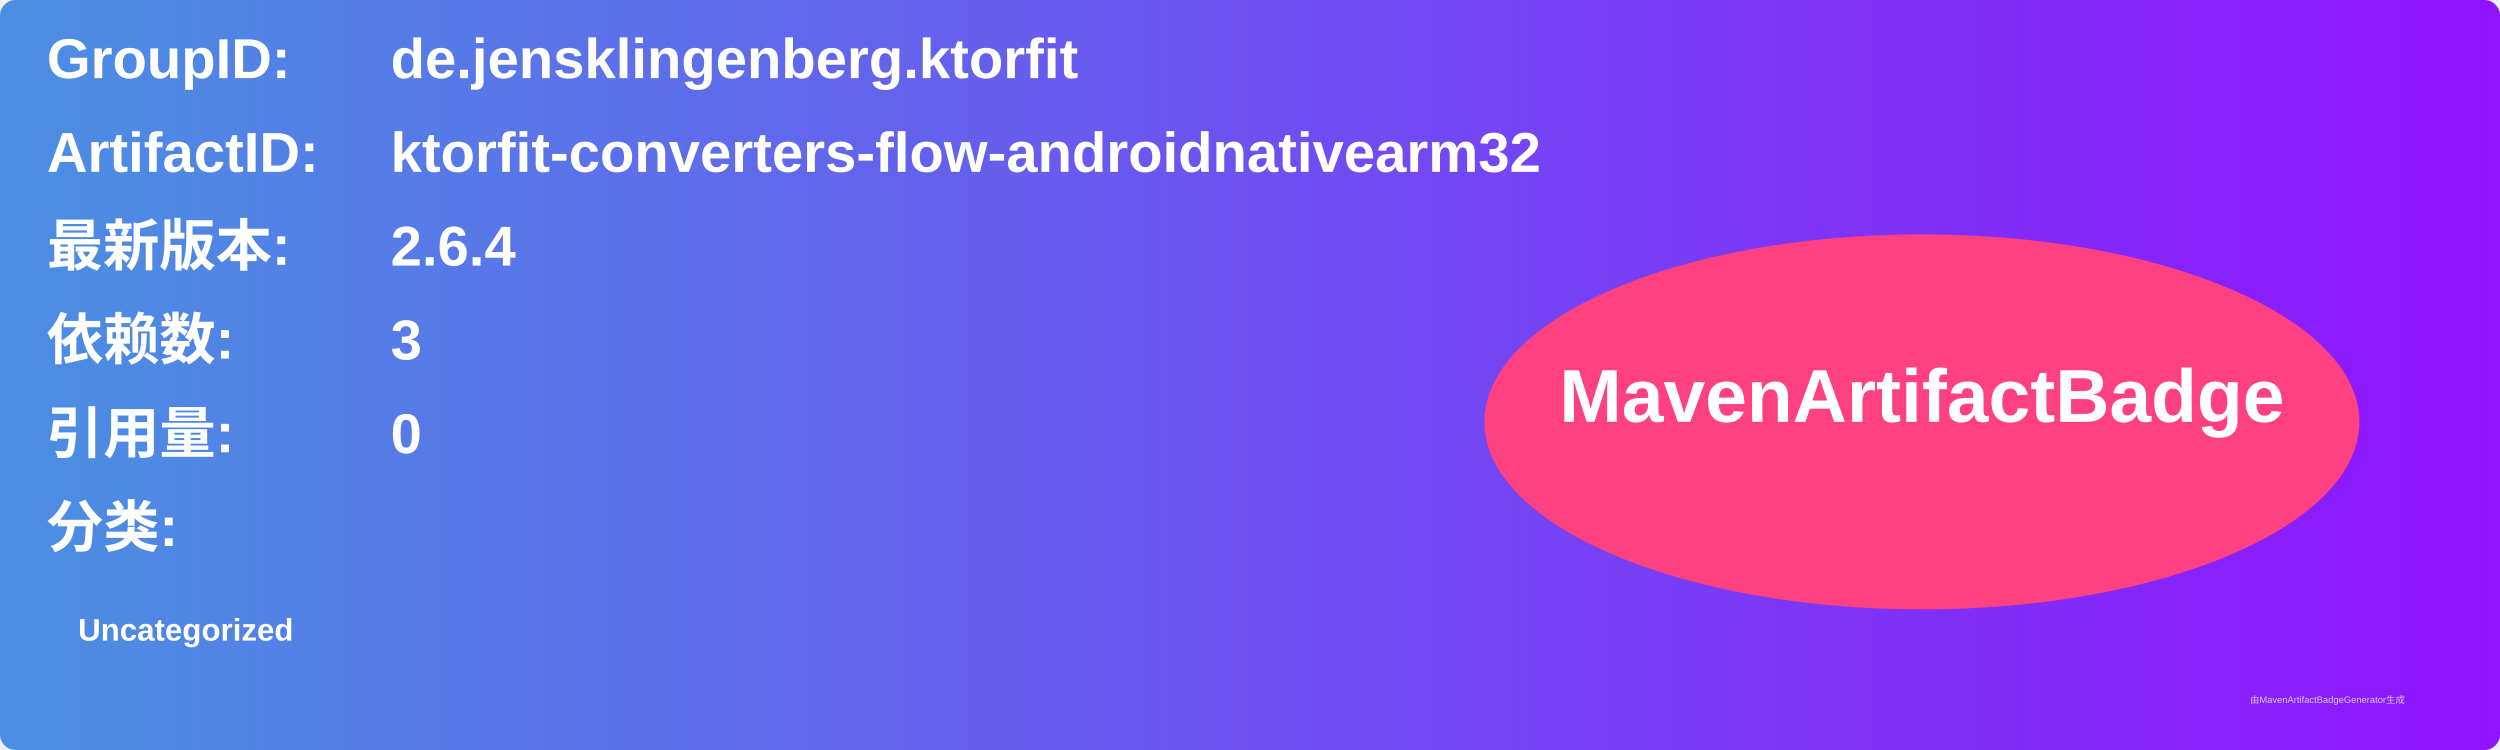
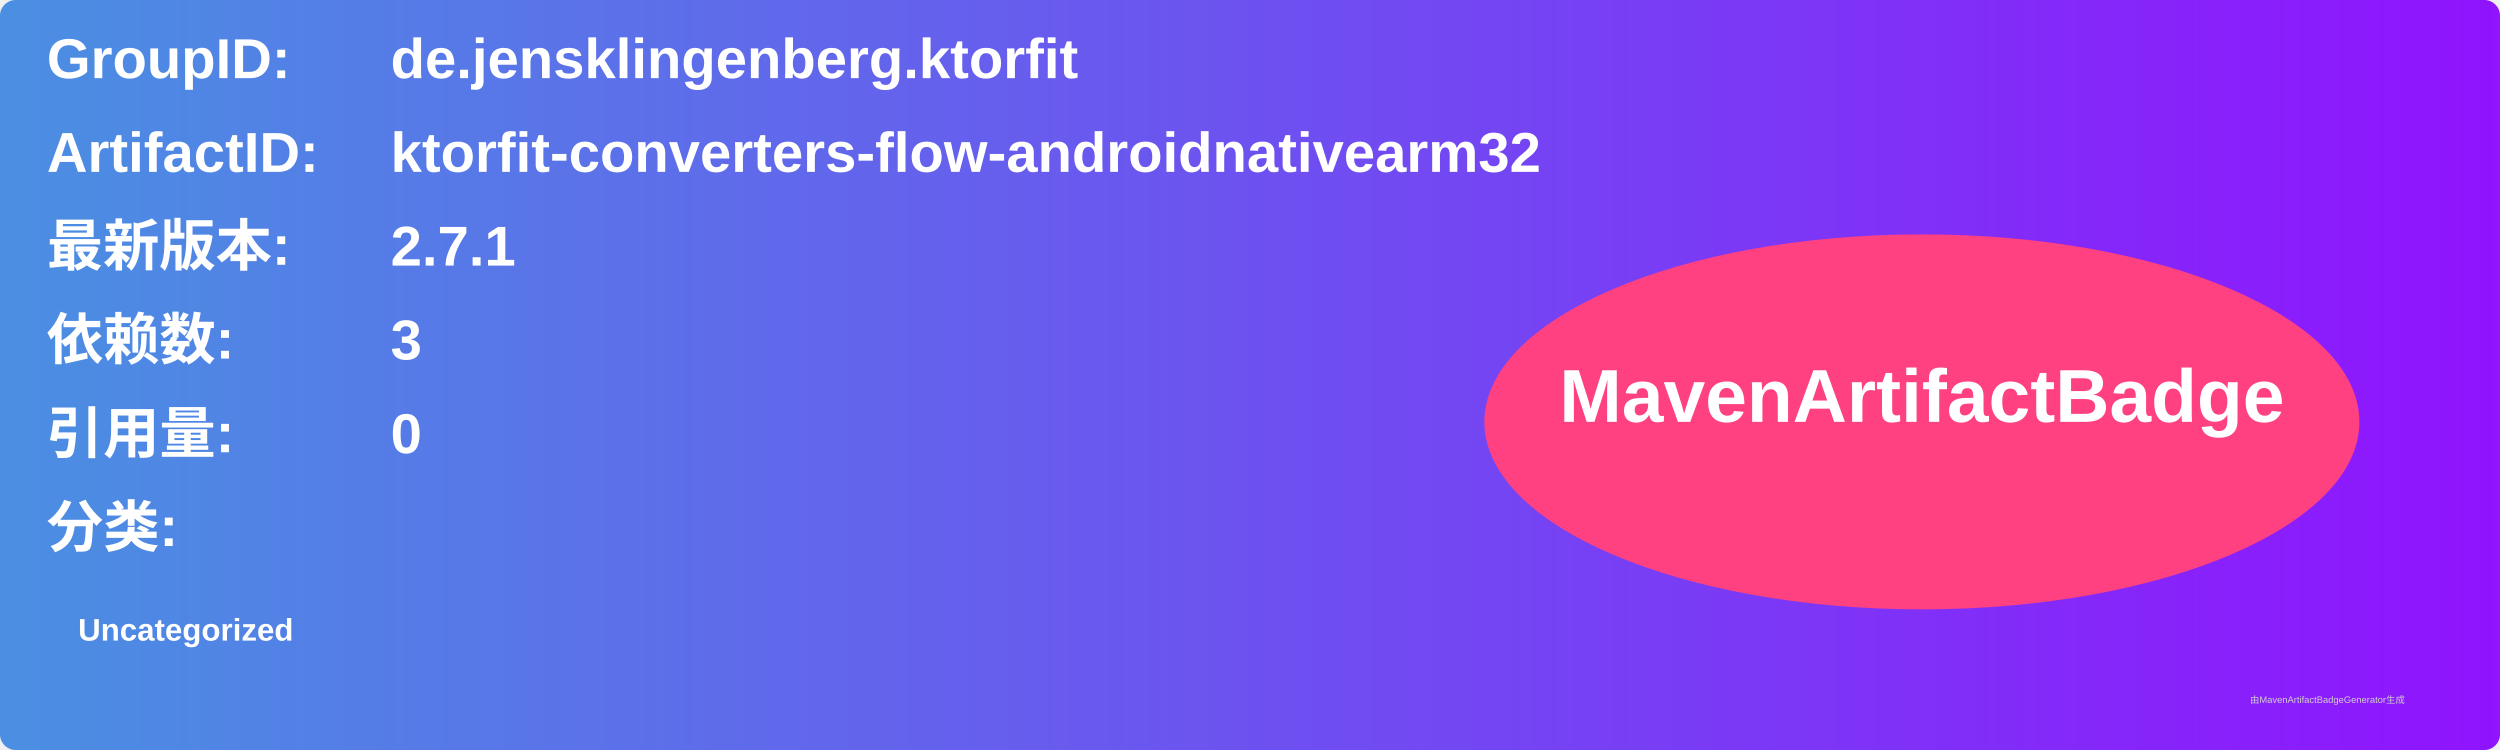
<svg xmlns="http://www.w3.org/2000/svg" width="800" height="240" viewBox="0 0 800 240">
  <linearGradient id="grad" x1="0%" y1="0%" x2="100%" y2="0%">
    <stop offset="0%" stop-color="#4a90e2" />
    <stop offset="100%" stop-color="#9013fe" />
  </linearGradient>
  <rect width="100%" height="100%" rx="5" ry="5" fill="url(#grad)" />
  <g transform="translate(15, 15)">
    <text x="0" y="10" font-family="Arial" font-size="18" fill="white" font-weight="bold" width="260">GroupID:</text>
    <text x="110" y="10" font-family="Arial" font-size="18" fill="white" font-weight="bold" width="460">de.jensklingenberg.ktorfit</text>
    <text x="0" y="40" font-family="Arial" font-size="18" fill="white" font-weight="bold" width="260">ArtifactID:</text>
    <text x="110" y="40" font-family="Arial" font-size="18" fill="white" font-weight="bold" width="460">ktorfit-converters-flow-androidnativearm32</text>
    <text x="0" y="70" font-family="Arial" font-size="18" fill="white" font-weight="bold">最新版本:</text>
    <text x="110" y="70" font-family="Arial" font-size="18" fill="white" font-weight="bold">
-       <tspan font-weight="bold">2.6.4</tspan>
+       <tspan font-weight="bold">2.7.1</tspan>
    </text>
    <text x="0" y="100" font-family="Arial" font-size="18" fill="white" font-weight="bold">依赖数: </text>
    <text x="110" y="100" font-family="Arial" font-size="18" fill="white">
      <tspan font-weight="bold">3</tspan>
    </text>
    <text x="0" y="130" font-family="Arial" font-size="18" fill="white" font-weight="bold">引用量: </text>
    <text x="110" y="130" font-family="Arial" font-size="18" fill="white">
      <tspan font-weight="bold">0</tspan>
    </text>
    <text x="0" y="160" font-family="Arial" font-size="18" fill="white" font-weight="bold">分类:</text>
    <text x="10" y="190" font-family="Arial" font-size="10" fill="white">
      <tspan font-weight="bold">Uncategorized</tspan>
    </text>
    <ellipse cx="600" cy="120" rx="140" ry="60" fill="#ff4081" />
    <text x="600" y="120" text-anchor="middle" font-family="Arial" font-size="24" fill="white" font-weight="bold">MavenArtifactBadge</text>
  </g>
  <text x="720" y="225" font-family="Arial" font-size="3" fill="#d0d0d0">由MavenArtifactBadgeGenerator生成</text>
</svg>
